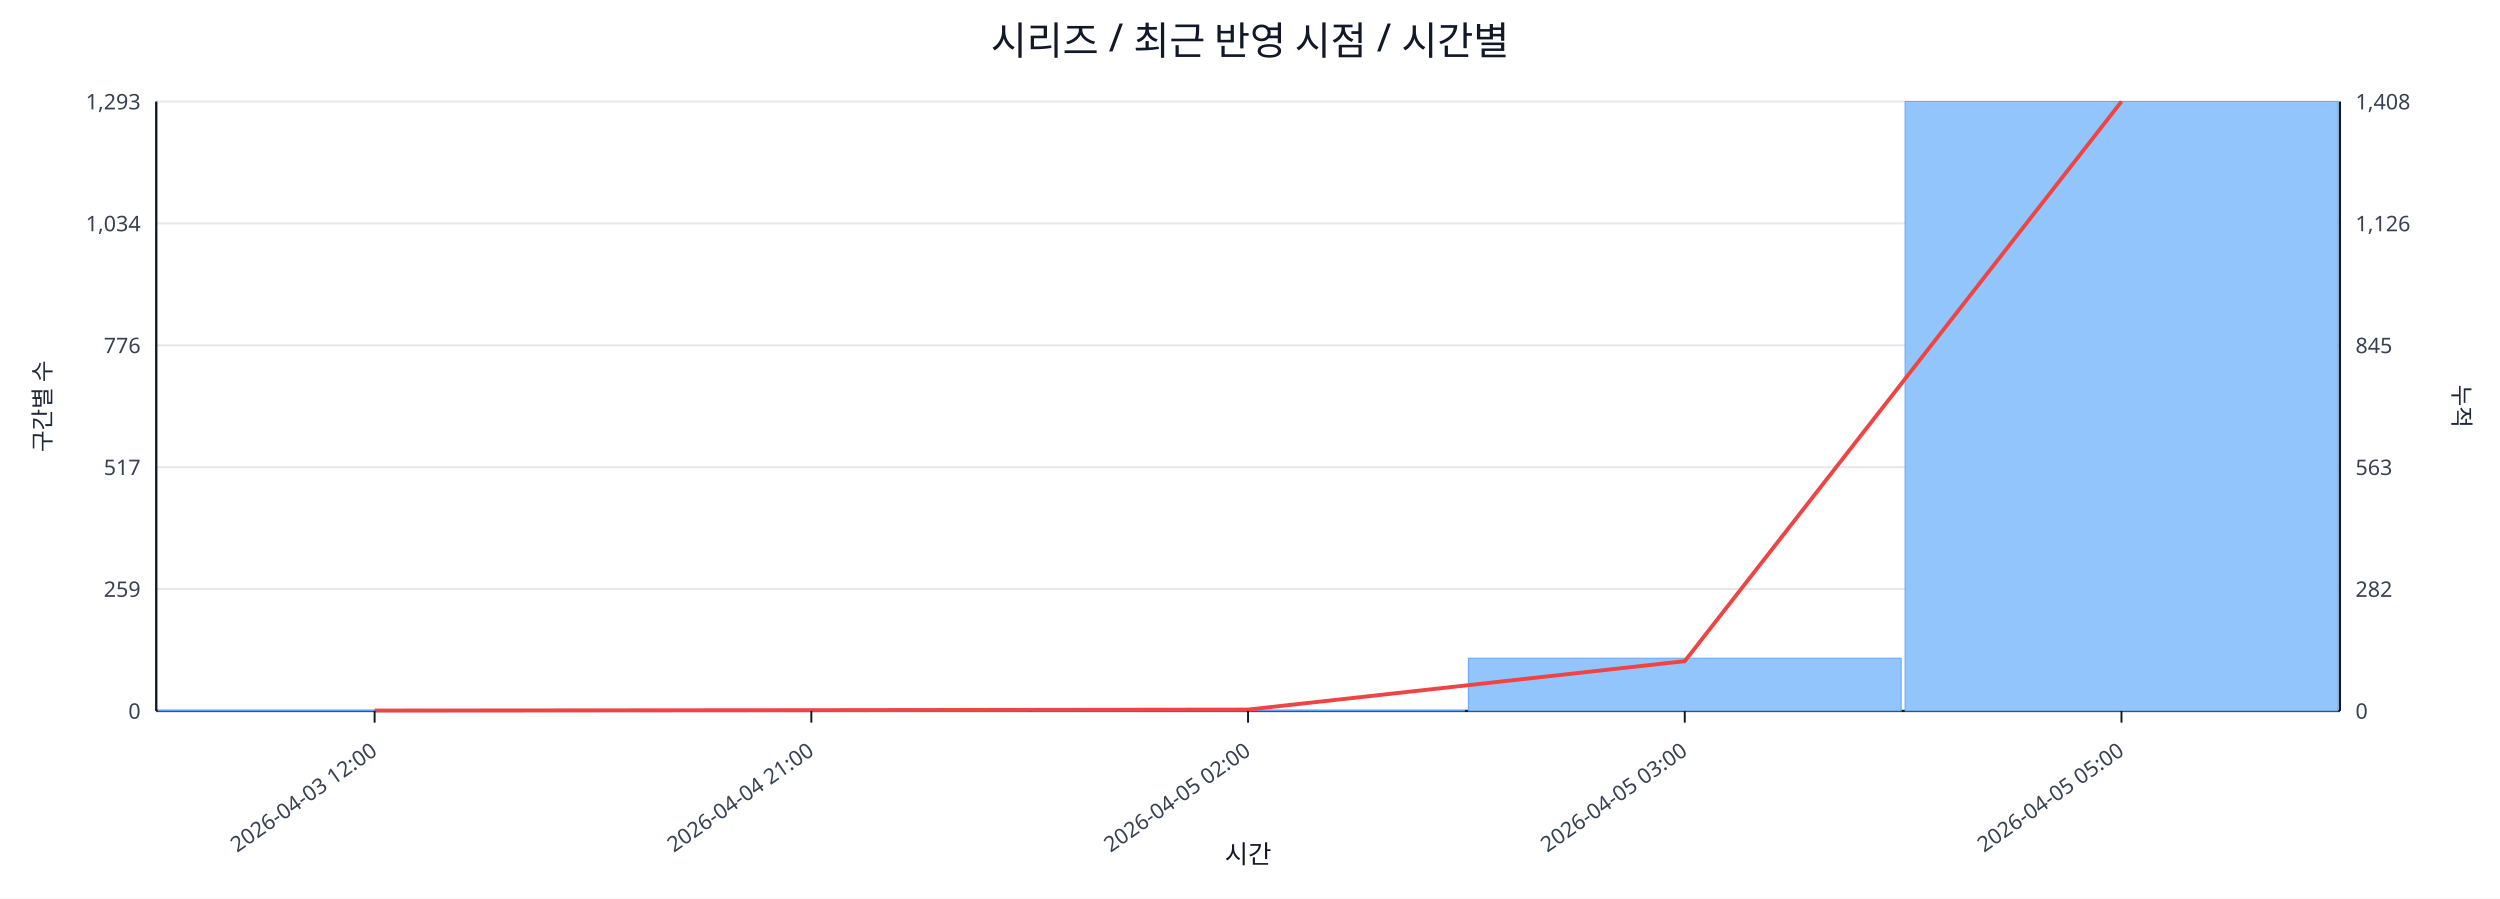
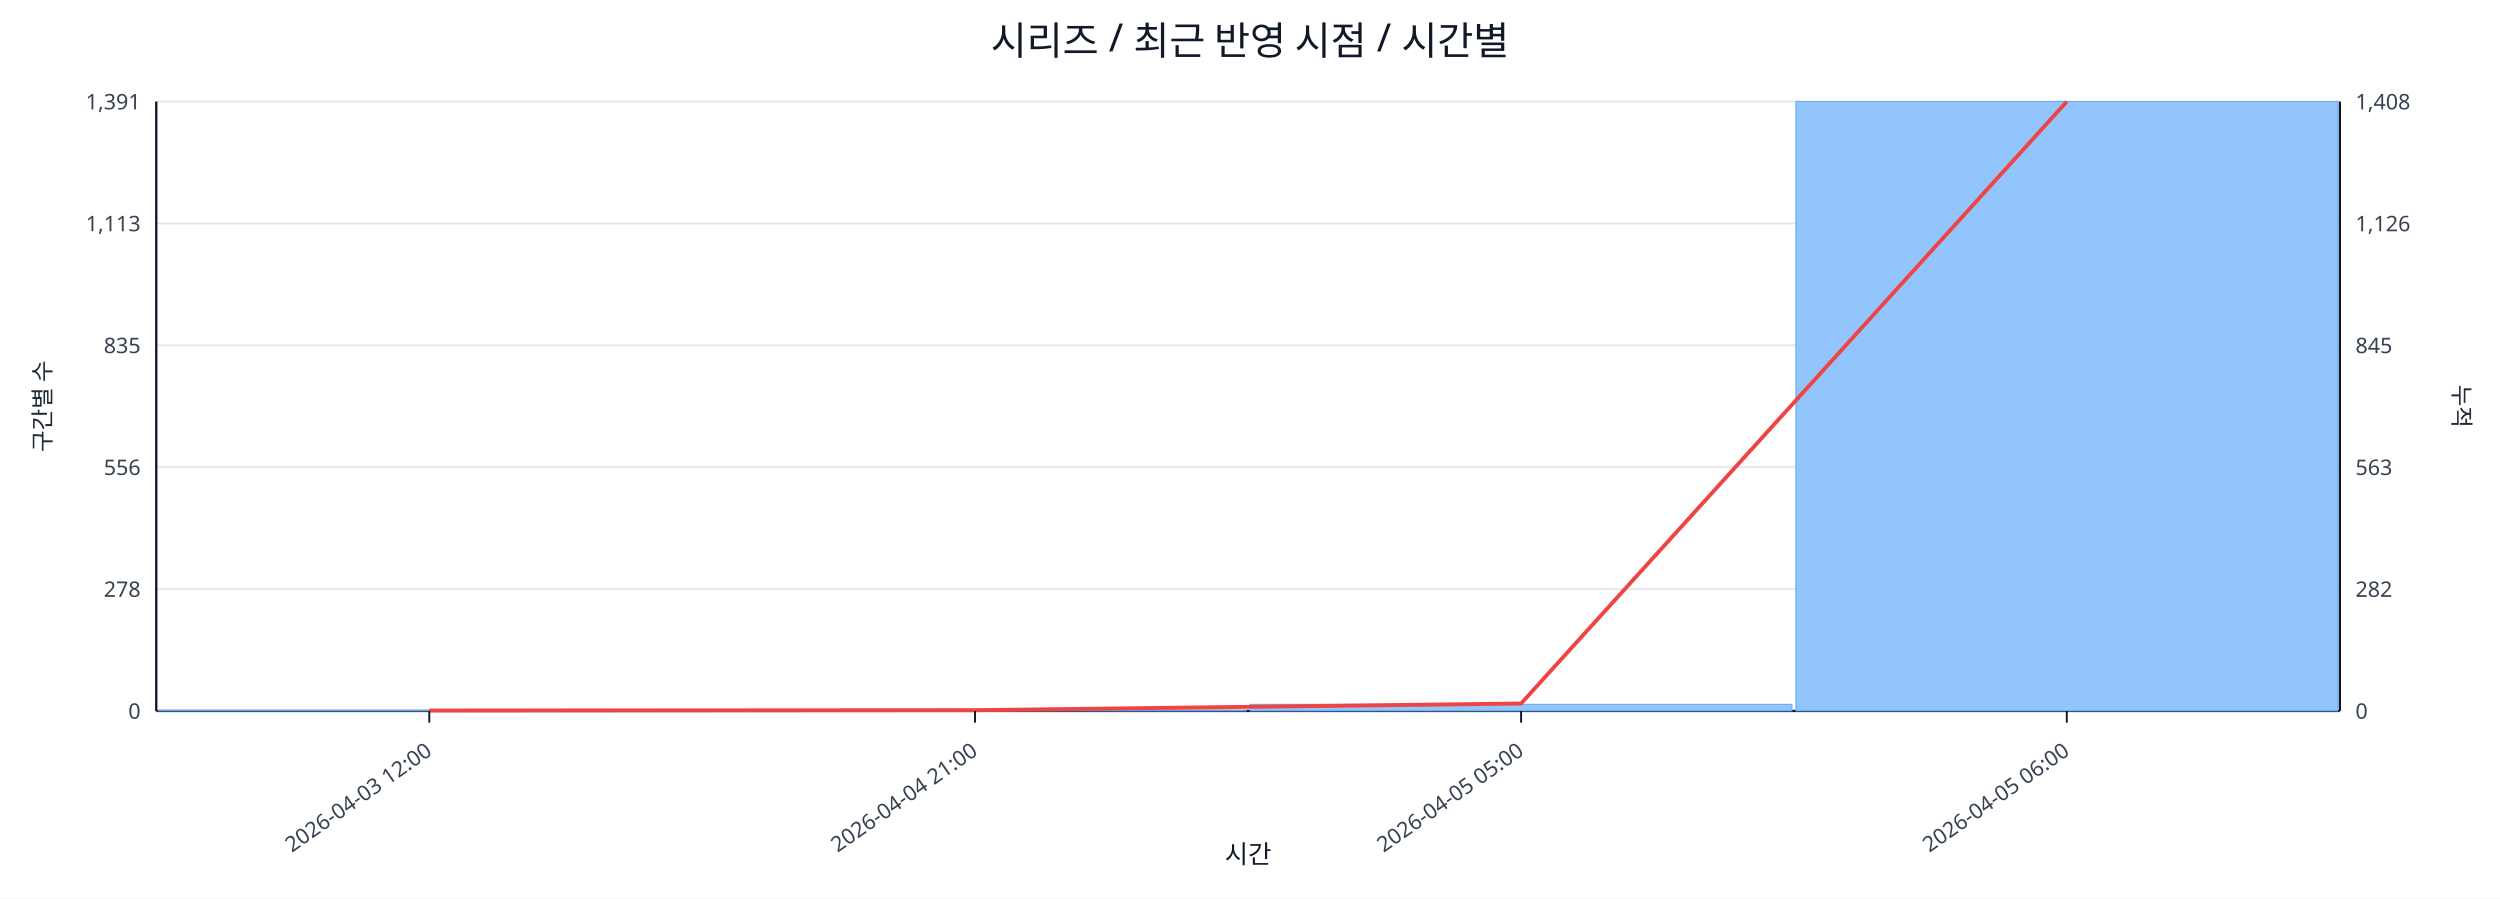
<svg xmlns="http://www.w3.org/2000/svg" width="1280" height="460" viewBox="0 0 1280 460">
  <rect x="0" y="0" width="100%" height="100%" fill="#ffffff" />
  <text x="640.0" y="28" font-size="20" text-anchor="middle" font-family="sans-serif" fill="#111827">시리즈 / 최근 반영 시점 / 시간별</text>
  <line x1="80.0" y1="52.0" x2="1198.0" y2="52.0" stroke="#e5e7eb" stroke-width="1" />
-   <text x="72.0" y="56.0" font-size="11" text-anchor="end" font-family="sans-serif" fill="#374151">1,293</text>
+   <text x="72.0" y="56.0" font-size="11" text-anchor="end" font-family="sans-serif" fill="#374151">1,391</text>
  <text x="1206.0" y="56.0" font-size="11" text-anchor="start" font-family="sans-serif" fill="#374151">1,408</text>
  <line x1="80.0" y1="114.4" x2="1198.0" y2="114.4" stroke="#e5e7eb" stroke-width="1" />
-   <text x="72.0" y="118.4" font-size="11" text-anchor="end" font-family="sans-serif" fill="#374151">1,034</text>
+   <text x="72.0" y="118.4" font-size="11" text-anchor="end" font-family="sans-serif" fill="#374151">1,113</text>
  <text x="1206.0" y="118.4" font-size="11" text-anchor="start" font-family="sans-serif" fill="#374151">1,126</text>
  <line x1="80.0" y1="176.8" x2="1198.0" y2="176.8" stroke="#e5e7eb" stroke-width="1" />
-   <text x="72.0" y="180.8" font-size="11" text-anchor="end" font-family="sans-serif" fill="#374151">776</text>
+   <text x="72.0" y="180.8" font-size="11" text-anchor="end" font-family="sans-serif" fill="#374151">835</text>
  <text x="1206.0" y="180.8" font-size="11" text-anchor="start" font-family="sans-serif" fill="#374151">845</text>
  <line x1="80.0" y1="239.2" x2="1198.0" y2="239.2" stroke="#e5e7eb" stroke-width="1" />
-   <text x="72.0" y="243.2" font-size="11" text-anchor="end" font-family="sans-serif" fill="#374151">517</text>
+   <text x="72.0" y="243.2" font-size="11" text-anchor="end" font-family="sans-serif" fill="#374151">556</text>
  <text x="1206.0" y="243.2" font-size="11" text-anchor="start" font-family="sans-serif" fill="#374151">563</text>
  <line x1="80.0" y1="301.6" x2="1198.0" y2="301.6" stroke="#e5e7eb" stroke-width="1" />
-   <text x="72.0" y="305.6" font-size="11" text-anchor="end" font-family="sans-serif" fill="#374151">259</text>
+   <text x="72.0" y="305.6" font-size="11" text-anchor="end" font-family="sans-serif" fill="#374151">278</text>
  <text x="1206.0" y="305.6" font-size="11" text-anchor="start" font-family="sans-serif" fill="#374151">282</text>
  <line x1="80.0" y1="364.0" x2="1198.0" y2="364.0" stroke="#e5e7eb" stroke-width="1" />
  <text x="72.0" y="368.0" font-size="11" text-anchor="end" font-family="sans-serif" fill="#374151">0</text>
  <text x="1206.0" y="368.0" font-size="11" text-anchor="start" font-family="sans-serif" fill="#374151">0</text>
  <line x1="80.0" y1="364.0" x2="1198.0" y2="364.0" stroke="#111827" stroke-width="1.2" />
  <line x1="80.0" y1="52.0" x2="80.0" y2="364.0" stroke="#111827" stroke-width="1.2" />
  <line x1="1198.0" y1="52.0" x2="1198.0" y2="364.0" stroke="#111827" stroke-width="1.2" />
-   <rect x="81.0" y="363.8" width="221.6" height="0.2" fill="#93c5fd" stroke="#60a5fa" stroke-width="0.5" />
-   <rect x="304.6" y="363.8" width="221.6" height="0.2" fill="#93c5fd" stroke="#60a5fa" stroke-width="0.5" />
-   <rect x="528.2" y="363.8" width="221.6" height="0.2" fill="#93c5fd" stroke="#60a5fa" stroke-width="0.5" />
-   <rect x="751.8" y="337.0" width="221.6" height="27.0" fill="#93c5fd" stroke="#60a5fa" stroke-width="0.5" />
-   <rect x="975.4" y="52.0" width="221.6" height="312.0" fill="#93c5fd" stroke="#60a5fa" stroke-width="0.5" />
-   <polyline fill="none" stroke="#ef4444" stroke-width="2" points="191.8,363.8 415.4,363.6 639.0,363.3 862.6,338.5 1086.2,52.0" />
-   <line x1="191.8" y1="364.0" x2="191.8" y2="370.0" stroke="#111827" stroke-width="1" />
-   <text x="193.8" y="386.0" font-size="11" text-anchor="end" transform="rotate(-35 193.8 386.0)" font-family="sans-serif" fill="#374151">2026-04-03 12:00</text>
-   <line x1="415.4" y1="364.0" x2="415.4" y2="370.0" stroke="#111827" stroke-width="1" />
-   <text x="417.4" y="386.0" font-size="11" text-anchor="end" transform="rotate(-35 417.4 386.0)" font-family="sans-serif" fill="#374151">2026-04-04 21:00</text>
-   <line x1="639.0" y1="364.0" x2="639.0" y2="370.0" stroke="#111827" stroke-width="1" />
-   <text x="641.0" y="386.0" font-size="11" text-anchor="end" transform="rotate(-35 641.0 386.0)" font-family="sans-serif" fill="#374151">2026-04-05 02:00</text>
-   <line x1="862.6" y1="364.0" x2="862.6" y2="370.0" stroke="#111827" stroke-width="1" />
-   <text x="864.6" y="386.0" font-size="11" text-anchor="end" transform="rotate(-35 864.6 386.0)" font-family="sans-serif" fill="#374151">2026-04-05 03:00</text>
-   <line x1="1086.2" y1="364.0" x2="1086.2" y2="370.0" stroke="#111827" stroke-width="1" />
-   <text x="1088.2" y="386.0" font-size="11" text-anchor="end" transform="rotate(-35 1088.2 386.0)" font-family="sans-serif" fill="#374151">2026-04-05 05:00</text>
+   <rect x="81.0" y="363.8" width="277.5" height="0.2" fill="#93c5fd" stroke="#60a5fa" stroke-width="0.5" />
+   <rect x="360.5" y="363.8" width="277.5" height="0.2" fill="#93c5fd" stroke="#60a5fa" stroke-width="0.5" />
+   <rect x="640.0" y="360.6" width="277.5" height="3.4" fill="#93c5fd" stroke="#60a5fa" stroke-width="0.5" />
+   <rect x="919.5" y="52.0" width="277.5" height="312.0" fill="#93c5fd" stroke="#60a5fa" stroke-width="0.5" />
+   <polyline fill="none" stroke="#ef4444" stroke-width="2" points="219.8,363.8 499.2,363.6 778.8,360.2 1058.2,52.0" />
+   <line x1="219.8" y1="364.0" x2="219.8" y2="370.0" stroke="#111827" stroke-width="1" />
+   <text x="221.8" y="386.0" font-size="11" text-anchor="end" transform="rotate(-35 221.8 386.0)" font-family="sans-serif" fill="#374151">2026-04-03 12:00</text>
+   <line x1="499.2" y1="364.0" x2="499.2" y2="370.0" stroke="#111827" stroke-width="1" />
+   <text x="501.2" y="386.0" font-size="11" text-anchor="end" transform="rotate(-35 501.2 386.0)" font-family="sans-serif" fill="#374151">2026-04-04 21:00</text>
+   <line x1="778.8" y1="364.0" x2="778.8" y2="370.0" stroke="#111827" stroke-width="1" />
+   <text x="780.8" y="386.0" font-size="11" text-anchor="end" transform="rotate(-35 780.8 386.0)" font-family="sans-serif" fill="#374151">2026-04-05 05:00</text>
+   <line x1="1058.2" y1="364.0" x2="1058.2" y2="370.0" stroke="#111827" stroke-width="1" />
+   <text x="1060.2" y="386.0" font-size="11" text-anchor="end" transform="rotate(-35 1060.2 386.0)" font-family="sans-serif" fill="#374151">2026-04-05 06:00</text>
  <text x="26" y="208.0" font-size="12" transform="rotate(-90 26 208.0)" text-anchor="middle" font-family="sans-serif" fill="#1f2937">구간별 수</text>
  <text x="1256.0" y="208.0" font-size="12" transform="rotate(90 1256.0 208.0)" text-anchor="middle" font-family="sans-serif" fill="#1f2937">누적</text>
  <text x="639.0" y="442.0" font-size="13" text-anchor="middle" font-family="sans-serif" fill="#111827">시간</text>
</svg>
